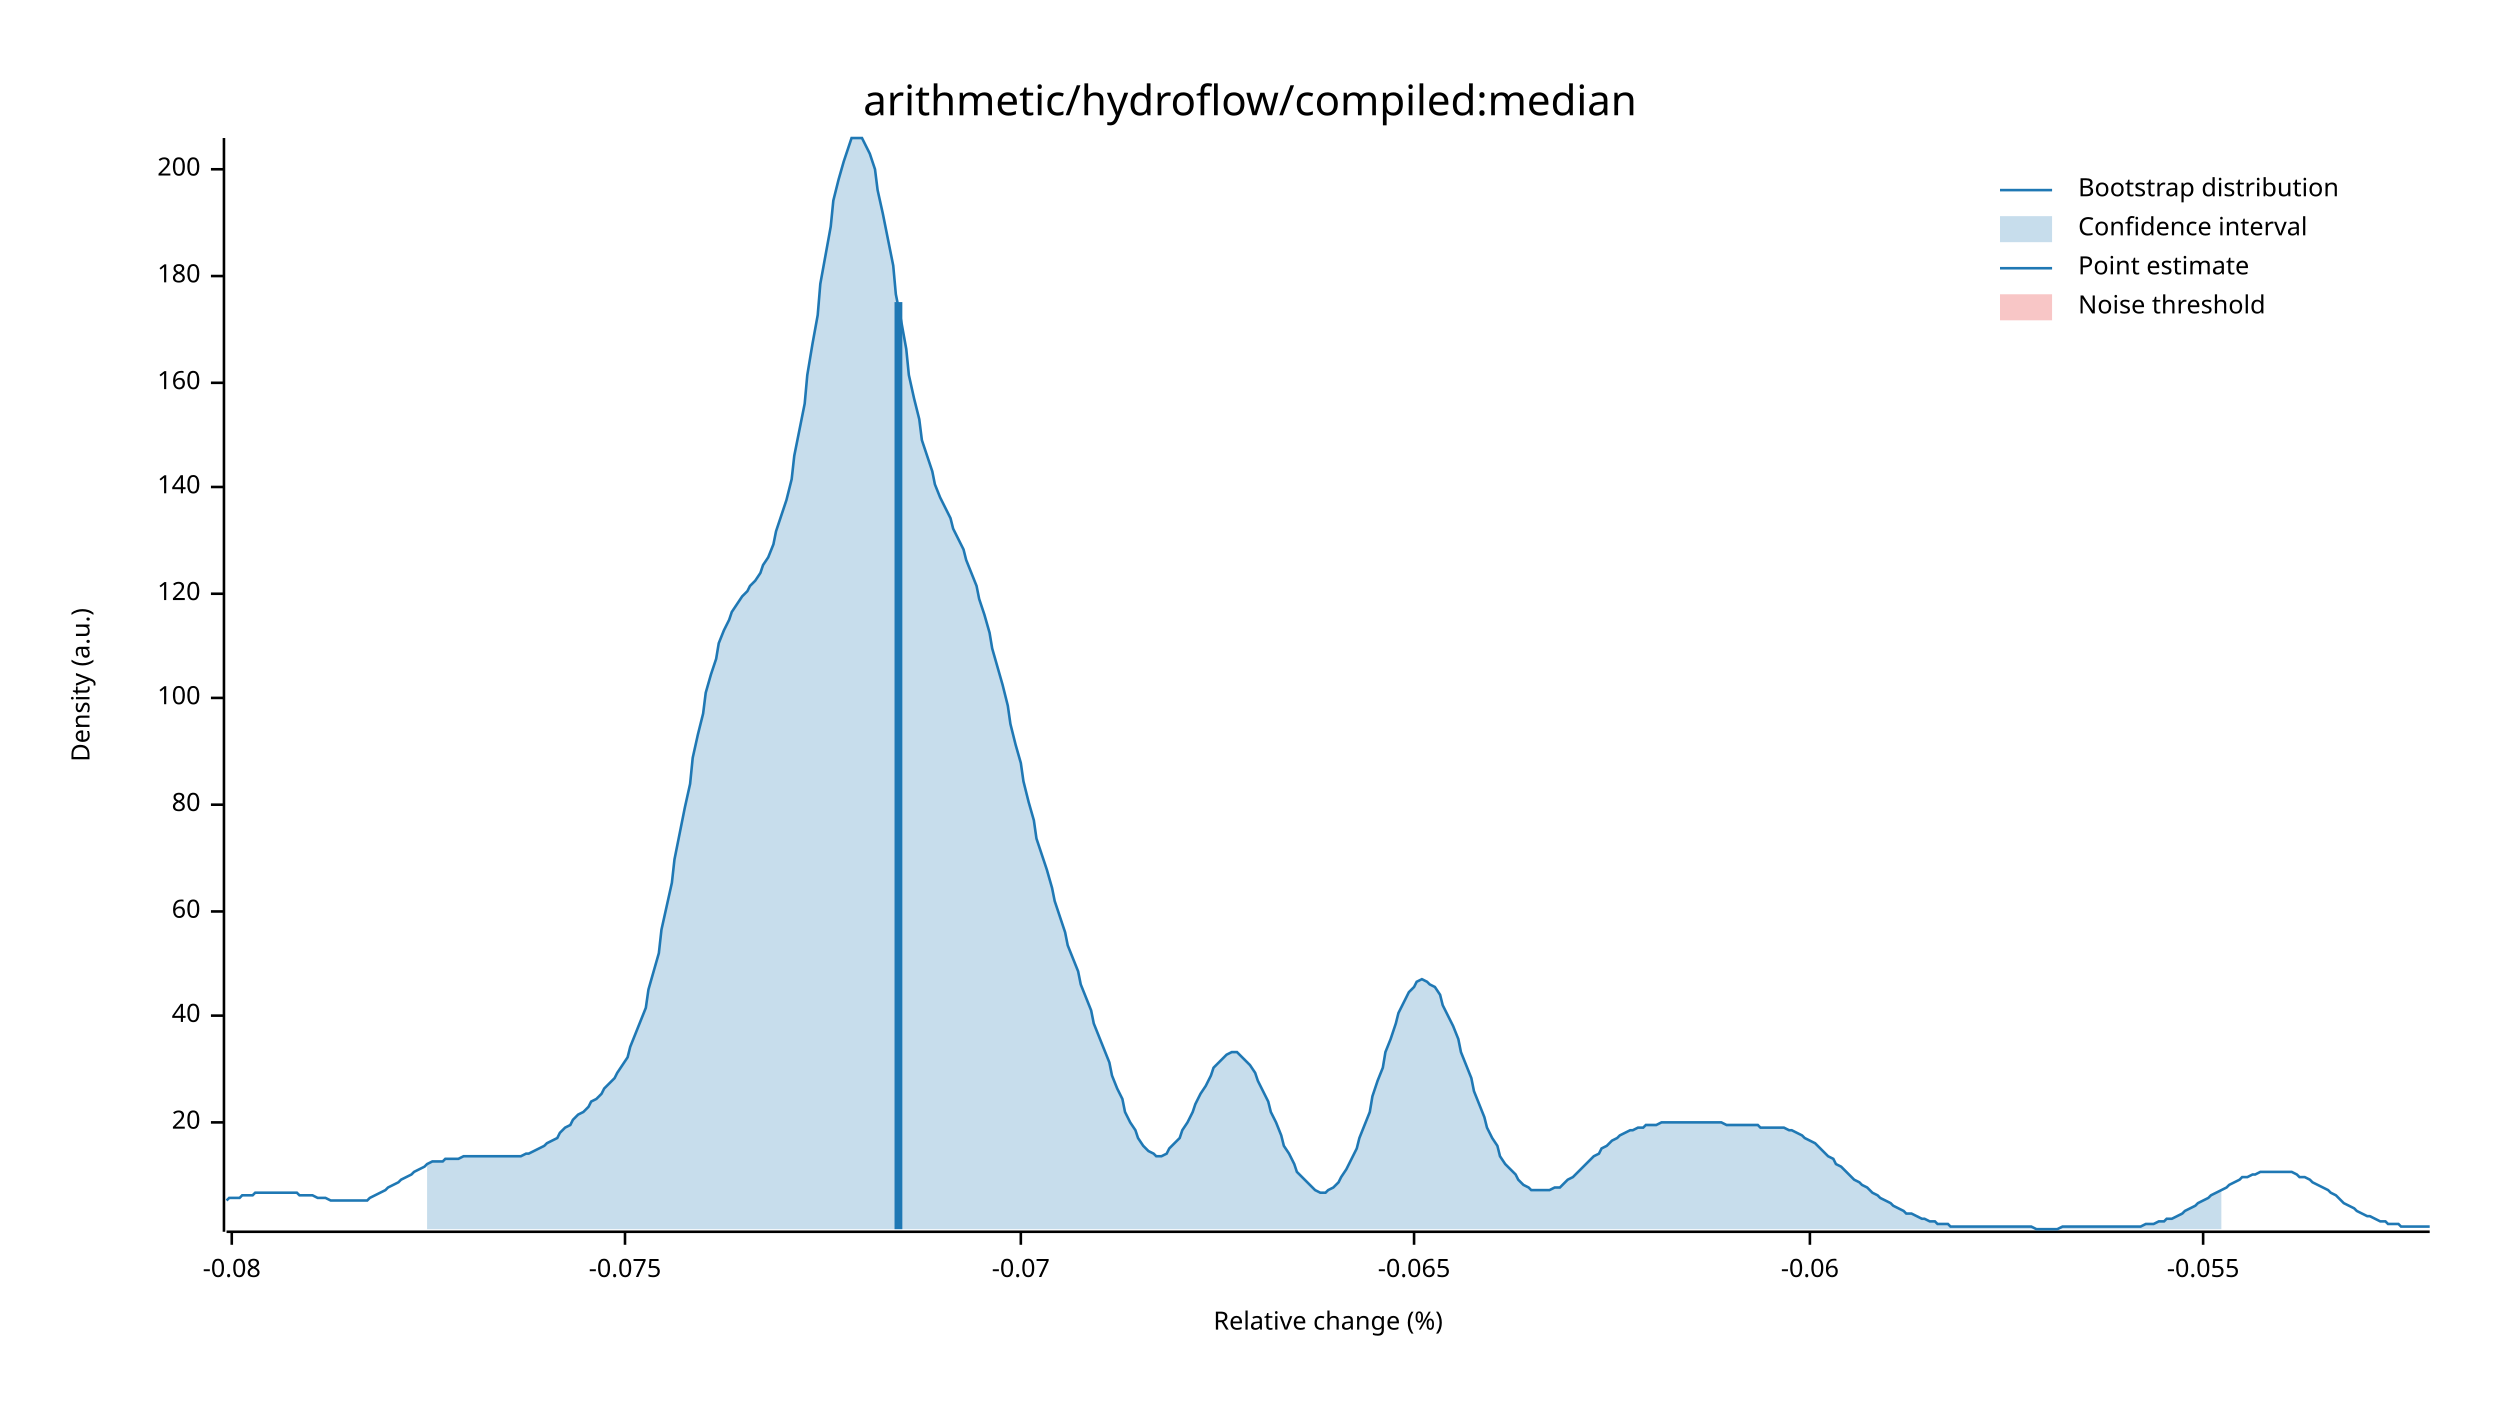
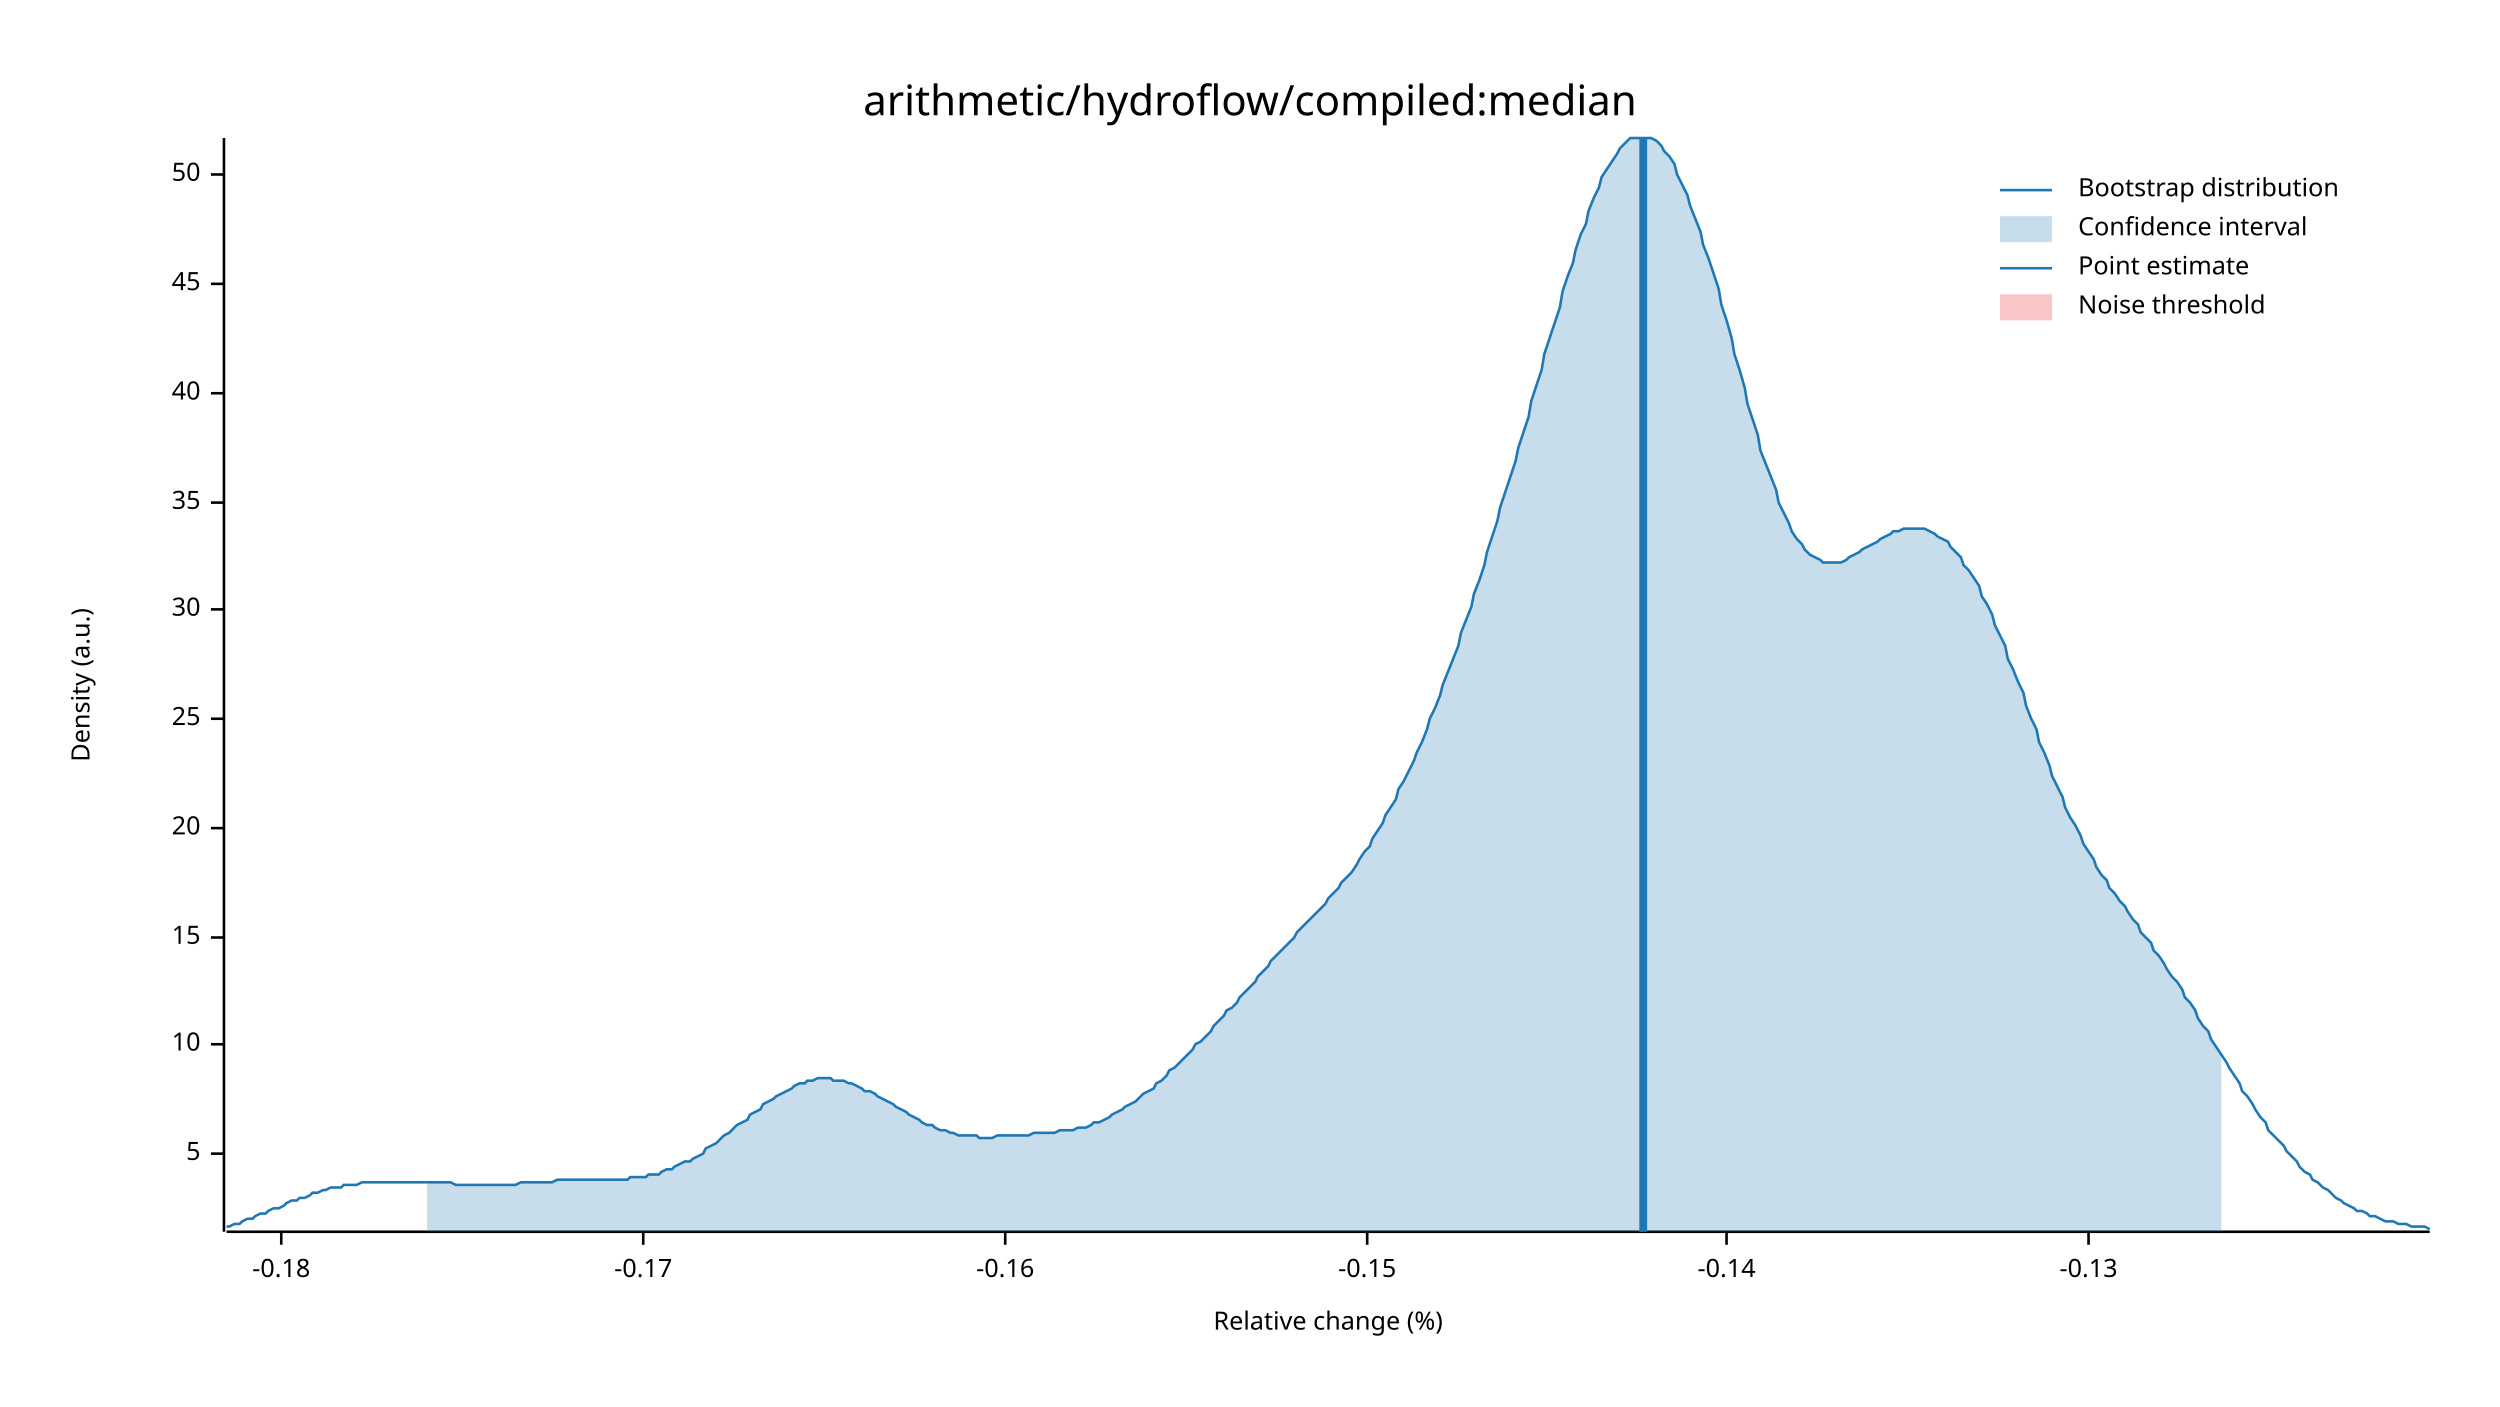
<svg xmlns="http://www.w3.org/2000/svg" width="960" height="540" viewBox="0 0 960 540">
  <text x="480" y="32" dy="0.76em" text-anchor="middle" font-family="sans-serif" font-size="16.129" opacity="1" fill="#000000">
arithmetic/hydroflow/compiled:median
</text>
  <text x="27" y="263" dy="0.76em" text-anchor="middle" font-family="sans-serif" font-size="9.677" opacity="1" fill="#000000" transform="rotate(270, 27, 263)">
Density (a.u.)
</text>
  <text x="510" y="513" dy="-0.5ex" text-anchor="middle" font-family="sans-serif" font-size="9.677" opacity="1" fill="#000000">
Relative change (%)
</text>
  <polyline fill="none" opacity="1" stroke="#000000" stroke-width="1" points="86,53 86,473 " />
-   <text x="77" y="431" dy="0.5ex" text-anchor="end" font-family="sans-serif" font-size="9.677" opacity="1" fill="#000000">
+   <text x="77" y="443" dy="0.5ex" text-anchor="end" font-family="sans-serif" font-size="9.677" opacity="1" fill="#000000">
+ 5
+ </text>
+   <polyline fill="none" opacity="1" stroke="#000000" stroke-width="1" points="81,443 86,443 " />
+   <text x="77" y="401" dy="0.5ex" text-anchor="end" font-family="sans-serif" font-size="9.677" opacity="1" fill="#000000">
+ 10
+ </text>
+   <polyline fill="none" opacity="1" stroke="#000000" stroke-width="1" points="81,401 86,401 " />
+   <text x="77" y="360" dy="0.5ex" text-anchor="end" font-family="sans-serif" font-size="9.677" opacity="1" fill="#000000">
+ 15
+ </text>
+   <polyline fill="none" opacity="1" stroke="#000000" stroke-width="1" points="81,360 86,360 " />
+   <text x="77" y="318" dy="0.5ex" text-anchor="end" font-family="sans-serif" font-size="9.677" opacity="1" fill="#000000">
20
</text>
-   <polyline fill="none" opacity="1" stroke="#000000" stroke-width="1" points="81,431 86,431 " />
-   <text x="77" y="390" dy="0.5ex" text-anchor="end" font-family="sans-serif" font-size="9.677" opacity="1" fill="#000000">
+   <polyline fill="none" opacity="1" stroke="#000000" stroke-width="1" points="81,318 86,318 " />
+   <text x="77" y="276" dy="0.5ex" text-anchor="end" font-family="sans-serif" font-size="9.677" opacity="1" fill="#000000">
+ 25
+ </text>
+   <polyline fill="none" opacity="1" stroke="#000000" stroke-width="1" points="81,276 86,276 " />
+   <text x="77" y="234" dy="0.5ex" text-anchor="end" font-family="sans-serif" font-size="9.677" opacity="1" fill="#000000">
+ 30
+ </text>
+   <polyline fill="none" opacity="1" stroke="#000000" stroke-width="1" points="81,234 86,234 " />
+   <text x="77" y="193" dy="0.5ex" text-anchor="end" font-family="sans-serif" font-size="9.677" opacity="1" fill="#000000">
+ 35
+ </text>
+   <polyline fill="none" opacity="1" stroke="#000000" stroke-width="1" points="81,193 86,193 " />
+   <text x="77" y="151" dy="0.5ex" text-anchor="end" font-family="sans-serif" font-size="9.677" opacity="1" fill="#000000">
40
</text>
-   <polyline fill="none" opacity="1" stroke="#000000" stroke-width="1" points="81,390 86,390 " />
-   <text x="77" y="350" dy="0.5ex" text-anchor="end" font-family="sans-serif" font-size="9.677" opacity="1" fill="#000000">
- 60
+   <polyline fill="none" opacity="1" stroke="#000000" stroke-width="1" points="81,151 86,151 " />
+   <text x="77" y="109" dy="0.5ex" text-anchor="end" font-family="sans-serif" font-size="9.677" opacity="1" fill="#000000">
+ 45
</text>
-   <polyline fill="none" opacity="1" stroke="#000000" stroke-width="1" points="81,350 86,350 " />
-   <text x="77" y="309" dy="0.5ex" text-anchor="end" font-family="sans-serif" font-size="9.677" opacity="1" fill="#000000">
- 80
+   <polyline fill="none" opacity="1" stroke="#000000" stroke-width="1" points="81,109 86,109 " />
+   <text x="77" y="67" dy="0.5ex" text-anchor="end" font-family="sans-serif" font-size="9.677" opacity="1" fill="#000000">
+ 50
</text>
-   <polyline fill="none" opacity="1" stroke="#000000" stroke-width="1" points="81,309 86,309 " />
-   <text x="77" y="268" dy="0.5ex" text-anchor="end" font-family="sans-serif" font-size="9.677" opacity="1" fill="#000000">
- 100
+   <polyline fill="none" opacity="1" stroke="#000000" stroke-width="1" points="81,67 86,67 " />
+   <polyline fill="none" opacity="1" stroke="#000000" stroke-width="1" points="87,473 933,473 " />
+   <text x="108" y="483" dy="0.76em" text-anchor="middle" font-family="sans-serif" font-size="9.677" opacity="1" fill="#000000">
+ -0.18
</text>
-   <polyline fill="none" opacity="1" stroke="#000000" stroke-width="1" points="81,268 86,268 " />
-   <text x="77" y="228" dy="0.5ex" text-anchor="end" font-family="sans-serif" font-size="9.677" opacity="1" fill="#000000">
- 120
+   <polyline fill="none" opacity="1" stroke="#000000" stroke-width="1" points="108,473 108,478 " />
+   <text x="247" y="483" dy="0.76em" text-anchor="middle" font-family="sans-serif" font-size="9.677" opacity="1" fill="#000000">
+ -0.17
</text>
-   <polyline fill="none" opacity="1" stroke="#000000" stroke-width="1" points="81,228 86,228 " />
-   <text x="77" y="187" dy="0.5ex" text-anchor="end" font-family="sans-serif" font-size="9.677" opacity="1" fill="#000000">
- 140
+   <polyline fill="none" opacity="1" stroke="#000000" stroke-width="1" points="247,473 247,478 " />
+   <text x="386" y="483" dy="0.76em" text-anchor="middle" font-family="sans-serif" font-size="9.677" opacity="1" fill="#000000">
+ -0.16
</text>
-   <polyline fill="none" opacity="1" stroke="#000000" stroke-width="1" points="81,187 86,187 " />
-   <text x="77" y="147" dy="0.5ex" text-anchor="end" font-family="sans-serif" font-size="9.677" opacity="1" fill="#000000">
- 160
+   <polyline fill="none" opacity="1" stroke="#000000" stroke-width="1" points="386,473 386,478 " />
+   <text x="525" y="483" dy="0.76em" text-anchor="middle" font-family="sans-serif" font-size="9.677" opacity="1" fill="#000000">
+ -0.15
</text>
-   <polyline fill="none" opacity="1" stroke="#000000" stroke-width="1" points="81,147 86,147 " />
-   <text x="77" y="106" dy="0.5ex" text-anchor="end" font-family="sans-serif" font-size="9.677" opacity="1" fill="#000000">
- 180
+   <polyline fill="none" opacity="1" stroke="#000000" stroke-width="1" points="525,473 525,478 " />
+   <text x="663" y="483" dy="0.76em" text-anchor="middle" font-family="sans-serif" font-size="9.677" opacity="1" fill="#000000">
+ -0.14
</text>
-   <polyline fill="none" opacity="1" stroke="#000000" stroke-width="1" points="81,106 86,106 " />
-   <text x="77" y="65" dy="0.5ex" text-anchor="end" font-family="sans-serif" font-size="9.677" opacity="1" fill="#000000">
- 200
+   <polyline fill="none" opacity="1" stroke="#000000" stroke-width="1" points="663,473 663,478 " />
+   <text x="802" y="483" dy="0.76em" text-anchor="middle" font-family="sans-serif" font-size="9.677" opacity="1" fill="#000000">
+ -0.13
</text>
-   <polyline fill="none" opacity="1" stroke="#000000" stroke-width="1" points="81,65 86,65 " />
-   <polyline fill="none" opacity="1" stroke="#000000" stroke-width="1" points="87,473 933,473 " />
-   <text x="89" y="483" dy="0.76em" text-anchor="middle" font-family="sans-serif" font-size="9.677" opacity="1" fill="#000000">
- -0.08
- </text>
-   <polyline fill="none" opacity="1" stroke="#000000" stroke-width="1" points="89,473 89,478 " />
-   <text x="240" y="483" dy="0.76em" text-anchor="middle" font-family="sans-serif" font-size="9.677" opacity="1" fill="#000000">
- -0.075
- </text>
-   <polyline fill="none" opacity="1" stroke="#000000" stroke-width="1" points="240,473 240,478 " />
-   <text x="392" y="483" dy="0.76em" text-anchor="middle" font-family="sans-serif" font-size="9.677" opacity="1" fill="#000000">
- -0.07
- </text>
-   <polyline fill="none" opacity="1" stroke="#000000" stroke-width="1" points="392,473 392,478 " />
-   <text x="543" y="483" dy="0.76em" text-anchor="middle" font-family="sans-serif" font-size="9.677" opacity="1" fill="#000000">
- -0.065
- </text>
-   <polyline fill="none" opacity="1" stroke="#000000" stroke-width="1" points="543,473 543,478 " />
-   <text x="695" y="483" dy="0.76em" text-anchor="middle" font-family="sans-serif" font-size="9.677" opacity="1" fill="#000000">
- -0.06
- </text>
-   <polyline fill="none" opacity="1" stroke="#000000" stroke-width="1" points="695,473 695,478 " />
-   <text x="846" y="483" dy="0.76em" text-anchor="middle" font-family="sans-serif" font-size="9.677" opacity="1" fill="#000000">
- -0.055
- </text>
-   <polyline fill="none" opacity="1" stroke="#000000" stroke-width="1" points="846,473 846,478 " />
-   <polyline fill="none" opacity="1" stroke="#1F78B4" stroke-width="1" points="87,461 88,460 90,460 92,460 93,459 95,459 97,459 98,458 100,458 102,458 103,458 105,458 107,458 109,458 110,458 112,458 114,458 115,459 117,459 119,459 120,459 122,460 124,460 125,460 127,461 129,461 131,461 132,461 134,461 136,461 137,461 139,461 141,461 142,460 144,459 146,458 148,457 149,456 151,455 153,454 154,453 156,452 158,451 159,450 161,449 163,448 164,447 166,446 168,446 170,446 171,445 173,445 175,445 176,445 178,444 180,444 181,444 183,444 185,444 187,444 188,444 190,444 192,444 193,444 195,444 197,444 198,444 200,444 202,443 203,443 205,442 207,441 209,440 210,439 212,438 214,437 215,435 217,433 219,432 220,430 222,428 224,427 226,425 227,423 229,422 231,420 232,418 234,416 236,414 237,412 239,409 241,406 242,402 244,397 246,392 248,387 249,380 251,373 253,366 254,357 256,348 258,339 259,330 261,320 263,310 265,301 266,291 268,282 270,274 271,266 273,259 275,253 276,247 278,242 280,238 281,235 283,232 285,229 287,227 288,225 290,223 292,220 293,217 295,214 297,209 298,204 300,198 302,192 304,184 305,175 307,165 309,155 310,144 312,132 314,121 315,109 317,98 319,87 320,77 322,69 324,62 326,56 327,53 329,53 331,53 332,55 334,59 336,65 337,73 339,82 341,92 343,102 344,113 346,123 348,134 349,144 351,153 353,161 354,169 356,175 358,181 359,186 361,191 363,195 365,199 366,203 368,207 370,211 371,215 373,220 375,225 376,230 378,236 380,243 381,249 383,256 385,263 387,271 388,278 390,286 392,293 393,300 395,308 397,315 398,322 400,328 402,334 404,341 405,346 407,352 409,358 410,363 412,368 414,373 415,378 417,383 419,388 420,393 422,398 424,403 426,408 427,413 429,418 431,422 432,427 434,431 436,434 437,437 439,440 441,442 443,443 444,444 446,444 448,443 449,441 451,439 453,437 454,434 456,431 458,427 459,424 461,420 463,417 465,413 466,410 468,408 470,406 471,405 473,404 475,404 476,405 478,407 480,409 482,412 483,415 485,419 487,423 488,427 490,431 492,436 493,440 495,443 497,447 498,450 500,452 502,454 504,456 505,457 507,458 509,458 510,457 512,456 514,454 515,452 517,449 519,445 521,441 522,437 524,432 526,427 527,421 529,415 531,410 532,404 534,399 536,393 537,389 539,385 541,381 543,379 544,377 546,376 548,377 549,378 551,379 553,382 554,386 556,390 558,394 560,399 561,404 563,409 565,414 566,419 568,424 570,429 571,433 573,437 575,440 576,444 578,447 580,449 582,451 583,453 585,455 587,456 588,457 590,457 592,457 593,457 595,457 597,456 599,456 600,455 602,453 604,452 605,451 607,449 609,447 610,446 612,444 614,443 615,441 617,440 619,438 621,437 622,436 624,435 626,434 627,434 629,433 631,433 632,432 634,432 636,432 638,431 639,431 641,431 643,431 644,431 646,431 648,431 649,431 651,431 653,431 654,431 656,431 658,431 660,431 661,431 663,432 665,432 666,432 668,432 670,432 671,432 673,432 675,432 676,433 678,433 680,433 682,433 683,433 685,433 687,434 688,434 690,435 692,436 693,437 695,438 697,439 699,441 700,442 702,444 704,445 705,447 707,448 709,450 710,451 712,453 714,454 715,455 717,456 719,458 721,459 722,460 724,461 726,462 727,463 729,464 731,465 732,466 734,466 736,467 738,468 739,468 741,469 743,469 744,470 746,470 748,470 749,471 751,471 753,471 754,471 756,471 758,471 760,471 761,471 763,471 765,471 766,471 768,471 770,471 771,471 773,471 775,471 777,471 778,471 780,471 782,472 783,472 785,472 787,472 788,472 790,472 792,471 793,471 795,471 797,471 799,471 800,471 802,471 804,471 805,471 807,471 809,471 810,471 812,471 814,471 816,471 817,471 819,471 821,471 822,471 824,470 826,470 827,470 829,469 831,469 832,468 834,468 836,467 838,466 839,465 841,464 843,463 844,462 846,461 848,460 849,459 851,458 853,457 855,456 856,455 858,454 860,453 861,452 863,452 865,451 866,451 868,450 870,450 871,450 873,450 875,450 877,450 878,450 880,450 882,451 883,452 885,452 887,453 888,454 890,455 892,456 894,457 895,458 897,459 899,461 900,462 902,463 904,464 905,465 907,466 909,467 910,467 912,468 914,469 916,469 917,470 919,470 921,470 922,471 924,471 926,471 927,471 929,471 931,471 933,471 " />
-   <polygon opacity="0.25" fill="#1F78B4" points="164,447 166,446 168,446 170,446 171,445 173,445 175,445 176,445 178,444 180,444 181,444 183,444 185,444 187,444 188,444 190,444 192,444 193,444 195,444 197,444 198,444 200,444 202,443 203,443 205,442 207,441 209,440 210,439 212,438 214,437 215,435 217,433 219,432 220,430 222,428 224,427 226,425 227,423 229,422 231,420 232,418 234,416 236,414 237,412 239,409 241,406 242,402 244,397 246,392 248,387 249,380 251,373 253,366 254,357 256,348 258,339 259,330 261,320 263,310 265,301 266,291 268,282 270,274 271,266 273,259 275,253 276,247 278,242 280,238 281,235 283,232 285,229 287,227 288,225 290,223 292,220 293,217 295,214 297,209 298,204 300,198 302,192 304,184 305,175 307,165 309,155 310,144 312,132 314,121 315,109 317,98 319,87 320,77 322,69 324,62 326,56 327,53 329,53 331,53 332,55 334,59 336,65 337,73 339,82 341,92 343,102 344,113 346,123 348,134 349,144 351,153 353,161 354,169 356,175 358,181 359,186 361,191 363,195 365,199 366,203 368,207 370,211 371,215 373,220 375,225 376,230 378,236 380,243 381,249 383,256 385,263 387,271 388,278 390,286 392,293 393,300 395,308 397,315 398,322 400,328 402,334 404,341 405,346 407,352 409,358 410,363 412,368 414,373 415,378 417,383 419,388 420,393 422,398 424,403 426,408 427,413 429,418 431,422 432,427 434,431 436,434 437,437 439,440 441,442 443,443 444,444 446,444 448,443 449,441 451,439 453,437 454,434 456,431 458,427 459,424 461,420 463,417 465,413 466,410 468,408 470,406 471,405 473,404 475,404 476,405 478,407 480,409 482,412 483,415 485,419 487,423 488,427 490,431 492,436 493,440 495,443 497,447 498,450 500,452 502,454 504,456 505,457 507,458 509,458 510,457 512,456 514,454 515,452 517,449 519,445 521,441 522,437 524,432 526,427 527,421 529,415 531,410 532,404 534,399 536,393 537,389 539,385 541,381 543,379 544,377 546,376 548,377 549,378 551,379 553,382 554,386 556,390 558,394 560,399 561,404 563,409 565,414 566,419 568,424 570,429 571,433 573,437 575,440 576,444 578,447 580,449 582,451 583,453 585,455 587,456 588,457 590,457 592,457 593,457 595,457 597,456 599,456 600,455 602,453 604,452 605,451 607,449 609,447 610,446 612,444 614,443 615,441 617,440 619,438 621,437 622,436 624,435 626,434 627,434 629,433 631,433 632,432 634,432 636,432 638,431 639,431 641,431 643,431 644,431 646,431 648,431 649,431 651,431 653,431 654,431 656,431 658,431 660,431 661,431 663,432 665,432 666,432 668,432 670,432 671,432 673,432 675,432 676,433 678,433 680,433 682,433 683,433 685,433 687,434 688,434 690,435 692,436 693,437 695,438 697,439 699,441 700,442 702,444 704,445 705,447 707,448 709,450 710,451 712,453 714,454 715,455 717,456 719,458 721,459 722,460 724,461 726,462 727,463 729,464 731,465 732,466 734,466 736,467 738,468 739,468 741,469 743,469 744,470 746,470 748,470 749,471 751,471 753,471 754,471 756,471 758,471 760,471 761,471 763,471 765,471 766,471 768,471 770,471 771,471 773,471 775,471 777,471 778,471 780,471 782,472 783,472 785,472 787,472 788,472 790,472 792,471 793,471 795,471 797,471 799,471 800,471 802,471 804,471 805,471 807,471 809,471 810,471 812,471 814,471 816,471 817,471 819,471 821,471 822,471 824,470 826,470 827,470 829,469 831,469 832,468 834,468 836,467 838,466 839,465 841,464 843,463 844,462 846,461 848,460 849,459 851,458 853,457 853,472 164,472 " />
-   <polyline fill="none" opacity="1" stroke="#1F78B4" stroke-width="3" points="345,472 345,116 " />
+   <polyline fill="none" opacity="1" stroke="#000000" stroke-width="1" points="802,473 802,478 " />
+   <polyline fill="none" opacity="1" stroke="#1F78B4" stroke-width="1" points="87,471 88,471 90,470 92,470 93,469 95,468 97,468 98,467 100,466 102,466 103,465 105,464 107,464 109,463 110,462 112,461 114,461 115,460 117,460 119,459 120,458 122,458 124,457 125,457 127,456 129,456 131,456 132,455 134,455 136,455 137,455 139,454 141,454 142,454 144,454 146,454 148,454 149,454 151,454 153,454 154,454 156,454 158,454 159,454 161,454 163,454 164,454 166,454 168,454 170,454 171,454 173,454 175,455 176,455 178,455 180,455 181,455 183,455 185,455 187,455 188,455 190,455 192,455 193,455 195,455 197,455 198,455 200,454 202,454 203,454 205,454 207,454 209,454 210,454 212,454 214,453 215,453 217,453 219,453 220,453 222,453 224,453 226,453 227,453 229,453 231,453 232,453 234,453 236,453 237,453 239,453 241,453 242,452 244,452 246,452 248,452 249,451 251,451 253,451 254,450 256,449 258,449 259,448 261,447 263,446 265,446 266,445 268,444 270,443 271,441 273,440 275,439 276,438 278,436 280,435 281,434 283,432 285,431 287,430 288,428 290,427 292,426 293,424 295,423 297,422 298,421 300,420 302,419 304,418 305,417 307,416 309,416 310,415 312,415 314,414 315,414 317,414 319,414 320,415 322,415 324,415 326,416 327,416 329,417 331,418 332,419 334,419 336,420 337,421 339,422 341,423 343,424 344,425 346,426 348,427 349,428 351,429 353,430 354,431 356,432 358,432 359,433 361,434 363,434 365,435 366,435 368,436 370,436 371,436 373,436 375,436 376,437 378,437 380,437 381,437 383,436 385,436 387,436 388,436 390,436 392,436 393,436 395,436 397,435 398,435 400,435 402,435 404,435 405,435 407,434 409,434 410,434 412,434 414,433 415,433 417,433 419,432 420,431 422,431 424,430 426,429 427,428 429,427 431,426 432,425 434,424 436,423 437,422 439,420 441,419 443,418 444,416 446,415 448,413 449,411 451,410 453,408 454,407 456,405 458,403 459,401 461,400 463,398 465,396 466,394 468,392 470,390 471,388 473,387 475,385 476,383 478,381 480,379 482,377 483,375 485,373 487,371 488,369 490,367 492,365 493,364 495,362 497,360 498,358 500,356 502,354 504,352 505,351 507,349 509,347 510,345 512,343 514,341 515,339 517,337 519,335 521,332 522,330 524,327 526,325 527,322 529,319 531,316 532,313 534,310 536,307 537,303 539,300 541,296 543,292 544,289 546,285 548,280 549,276 551,272 553,267 554,263 556,258 558,253 560,248 561,243 563,238 565,233 566,228 568,223 570,217 571,212 573,206 575,200 576,195 578,189 580,183 582,177 583,172 585,166 587,160 588,154 590,148 592,142 593,136 595,130 597,124 599,118 600,112 602,106 604,101 605,96 607,90 609,86 610,81 612,76 614,72 615,68 617,65 619,62 621,59 622,57 624,55 626,53 627,53 629,53 631,53 632,53 634,53 636,54 638,56 639,58 641,60 643,63 644,67 646,71 648,75 649,79 651,84 653,89 654,94 656,99 658,105 660,111 661,117 663,123 665,130 666,136 668,142 670,149 671,155 673,161 675,167 676,173 678,178 680,183 682,188 683,193 685,197 687,201 688,204 690,207 692,209 693,211 695,213 697,214 699,215 700,216 702,216 704,216 705,216 707,216 709,215 710,214 712,213 714,212 715,211 717,210 719,209 721,208 722,207 724,206 726,205 727,204 729,204 731,203 732,203 734,203 736,203 738,203 739,203 741,204 743,205 744,206 746,207 748,208 749,210 751,212 753,214 754,217 756,219 758,222 760,225 761,229 763,232 765,236 766,240 768,244 770,248 771,253 773,257 775,262 777,266 778,271 780,276 782,280 783,285 785,289 787,294 788,298 790,302 792,306 793,310 795,314 797,317 799,321 800,324 802,327 804,330 805,333 807,336 809,338 810,341 812,343 814,346 816,348 817,350 819,353 821,355 822,358 824,360 826,362 827,365 829,367 831,370 832,372 834,375 836,377 838,380 839,383 841,385 843,388 844,391 846,394 848,396 849,399 851,402 853,405 855,408 856,410 858,413 860,416 861,419 863,421 865,424 866,426 868,429 870,431 871,434 873,436 875,438 877,440 878,442 880,444 882,446 883,448 885,450 887,451 888,453 890,454 892,456 894,457 895,458 897,460 899,461 900,462 902,463 904,464 905,465 907,465 909,466 910,467 912,467 914,468 916,469 917,469 919,469 921,470 922,470 924,470 926,471 927,471 929,471 931,471 933,472 " />
+   <polygon opacity="0.25" fill="#1F78B4" points="164,454 166,454 168,454 170,454 171,454 173,454 175,455 176,455 178,455 180,455 181,455 183,455 185,455 187,455 188,455 190,455 192,455 193,455 195,455 197,455 198,455 200,454 202,454 203,454 205,454 207,454 209,454 210,454 212,454 214,453 215,453 217,453 219,453 220,453 222,453 224,453 226,453 227,453 229,453 231,453 232,453 234,453 236,453 237,453 239,453 241,453 242,452 244,452 246,452 248,452 249,451 251,451 253,451 254,450 256,449 258,449 259,448 261,447 263,446 265,446 266,445 268,444 270,443 271,441 273,440 275,439 276,438 278,436 280,435 281,434 283,432 285,431 287,430 288,428 290,427 292,426 293,424 295,423 297,422 298,421 300,420 302,419 304,418 305,417 307,416 309,416 310,415 312,415 314,414 315,414 317,414 319,414 320,415 322,415 324,415 326,416 327,416 329,417 331,418 332,419 334,419 336,420 337,421 339,422 341,423 343,424 344,425 346,426 348,427 349,428 351,429 353,430 354,431 356,432 358,432 359,433 361,434 363,434 365,435 366,435 368,436 370,436 371,436 373,436 375,436 376,437 378,437 380,437 381,437 383,436 385,436 387,436 388,436 390,436 392,436 393,436 395,436 397,435 398,435 400,435 402,435 404,435 405,435 407,434 409,434 410,434 412,434 414,433 415,433 417,433 419,432 420,431 422,431 424,430 426,429 427,428 429,427 431,426 432,425 434,424 436,423 437,422 439,420 441,419 443,418 444,416 446,415 448,413 449,411 451,410 453,408 454,407 456,405 458,403 459,401 461,400 463,398 465,396 466,394 468,392 470,390 471,388 473,387 475,385 476,383 478,381 480,379 482,377 483,375 485,373 487,371 488,369 490,367 492,365 493,364 495,362 497,360 498,358 500,356 502,354 504,352 505,351 507,349 509,347 510,345 512,343 514,341 515,339 517,337 519,335 521,332 522,330 524,327 526,325 527,322 529,319 531,316 532,313 534,310 536,307 537,303 539,300 541,296 543,292 544,289 546,285 548,280 549,276 551,272 553,267 554,263 556,258 558,253 560,248 561,243 563,238 565,233 566,228 568,223 570,217 571,212 573,206 575,200 576,195 578,189 580,183 582,177 583,172 585,166 587,160 588,154 590,148 592,142 593,136 595,130 597,124 599,118 600,112 602,106 604,101 605,96 607,90 609,86 610,81 612,76 614,72 615,68 617,65 619,62 621,59 622,57 624,55 626,53 627,53 629,53 631,53 632,53 634,53 636,54 638,56 639,58 641,60 643,63 644,67 646,71 648,75 649,79 651,84 653,89 654,94 656,99 658,105 660,111 661,117 663,123 665,130 666,136 668,142 670,149 671,155 673,161 675,167 676,173 678,178 680,183 682,188 683,193 685,197 687,201 688,204 690,207 692,209 693,211 695,213 697,214 699,215 700,216 702,216 704,216 705,216 707,216 709,215 710,214 712,213 714,212 715,211 717,210 719,209 721,208 722,207 724,206 726,205 727,204 729,204 731,203 732,203 734,203 736,203 738,203 739,203 741,204 743,205 744,206 746,207 748,208 749,210 751,212 753,214 754,217 756,219 758,222 760,225 761,229 763,232 765,236 766,240 768,244 770,248 771,253 773,257 775,262 777,266 778,271 780,276 782,280 783,285 785,289 787,294 788,298 790,302 792,306 793,310 795,314 797,317 799,321 800,324 802,327 804,330 805,333 807,336 809,338 810,341 812,343 814,346 816,348 817,350 819,353 821,355 822,358 824,360 826,362 827,365 829,367 831,370 832,372 834,375 836,377 838,380 839,383 841,385 843,388 844,391 846,394 848,396 849,399 851,402 853,405 853,473 164,473 " />
+   <polyline fill="none" opacity="1" stroke="#1F78B4" stroke-width="3" points="631,473 631,53 " />
  <rect x="510" y="53" width="0" height="419" opacity="0.1" fill="#E31A1C" stroke="none" />
  <text x="798" y="68" dy="0.76em" text-anchor="start" font-family="sans-serif" font-size="9.677" opacity="1" fill="#000000">
Bootstrap distribution
</text>
  <text x="798" y="83" dy="0.76em" text-anchor="start" font-family="sans-serif" font-size="9.677" opacity="1" fill="#000000">
Confidence interval
</text>
  <text x="798" y="98" dy="0.76em" text-anchor="start" font-family="sans-serif" font-size="9.677" opacity="1" fill="#000000">
Point estimate
</text>
  <text x="798" y="113" dy="0.76em" text-anchor="start" font-family="sans-serif" font-size="9.677" opacity="1" fill="#000000">
Noise threshold
</text>
  <polyline fill="none" opacity="1" stroke="#1F78B4" stroke-width="1" points="768,73 788,73 " />
  <rect x="768" y="83" width="20" height="10" opacity="0.25" fill="#1F78B4" stroke="none" />
  <polyline fill="none" opacity="1" stroke="#1F78B4" stroke-width="1" points="768,103 788,103 " />
  <rect x="768" y="113" width="20" height="10" opacity="0.25" fill="#E31A1C" stroke="none" />
</svg>
